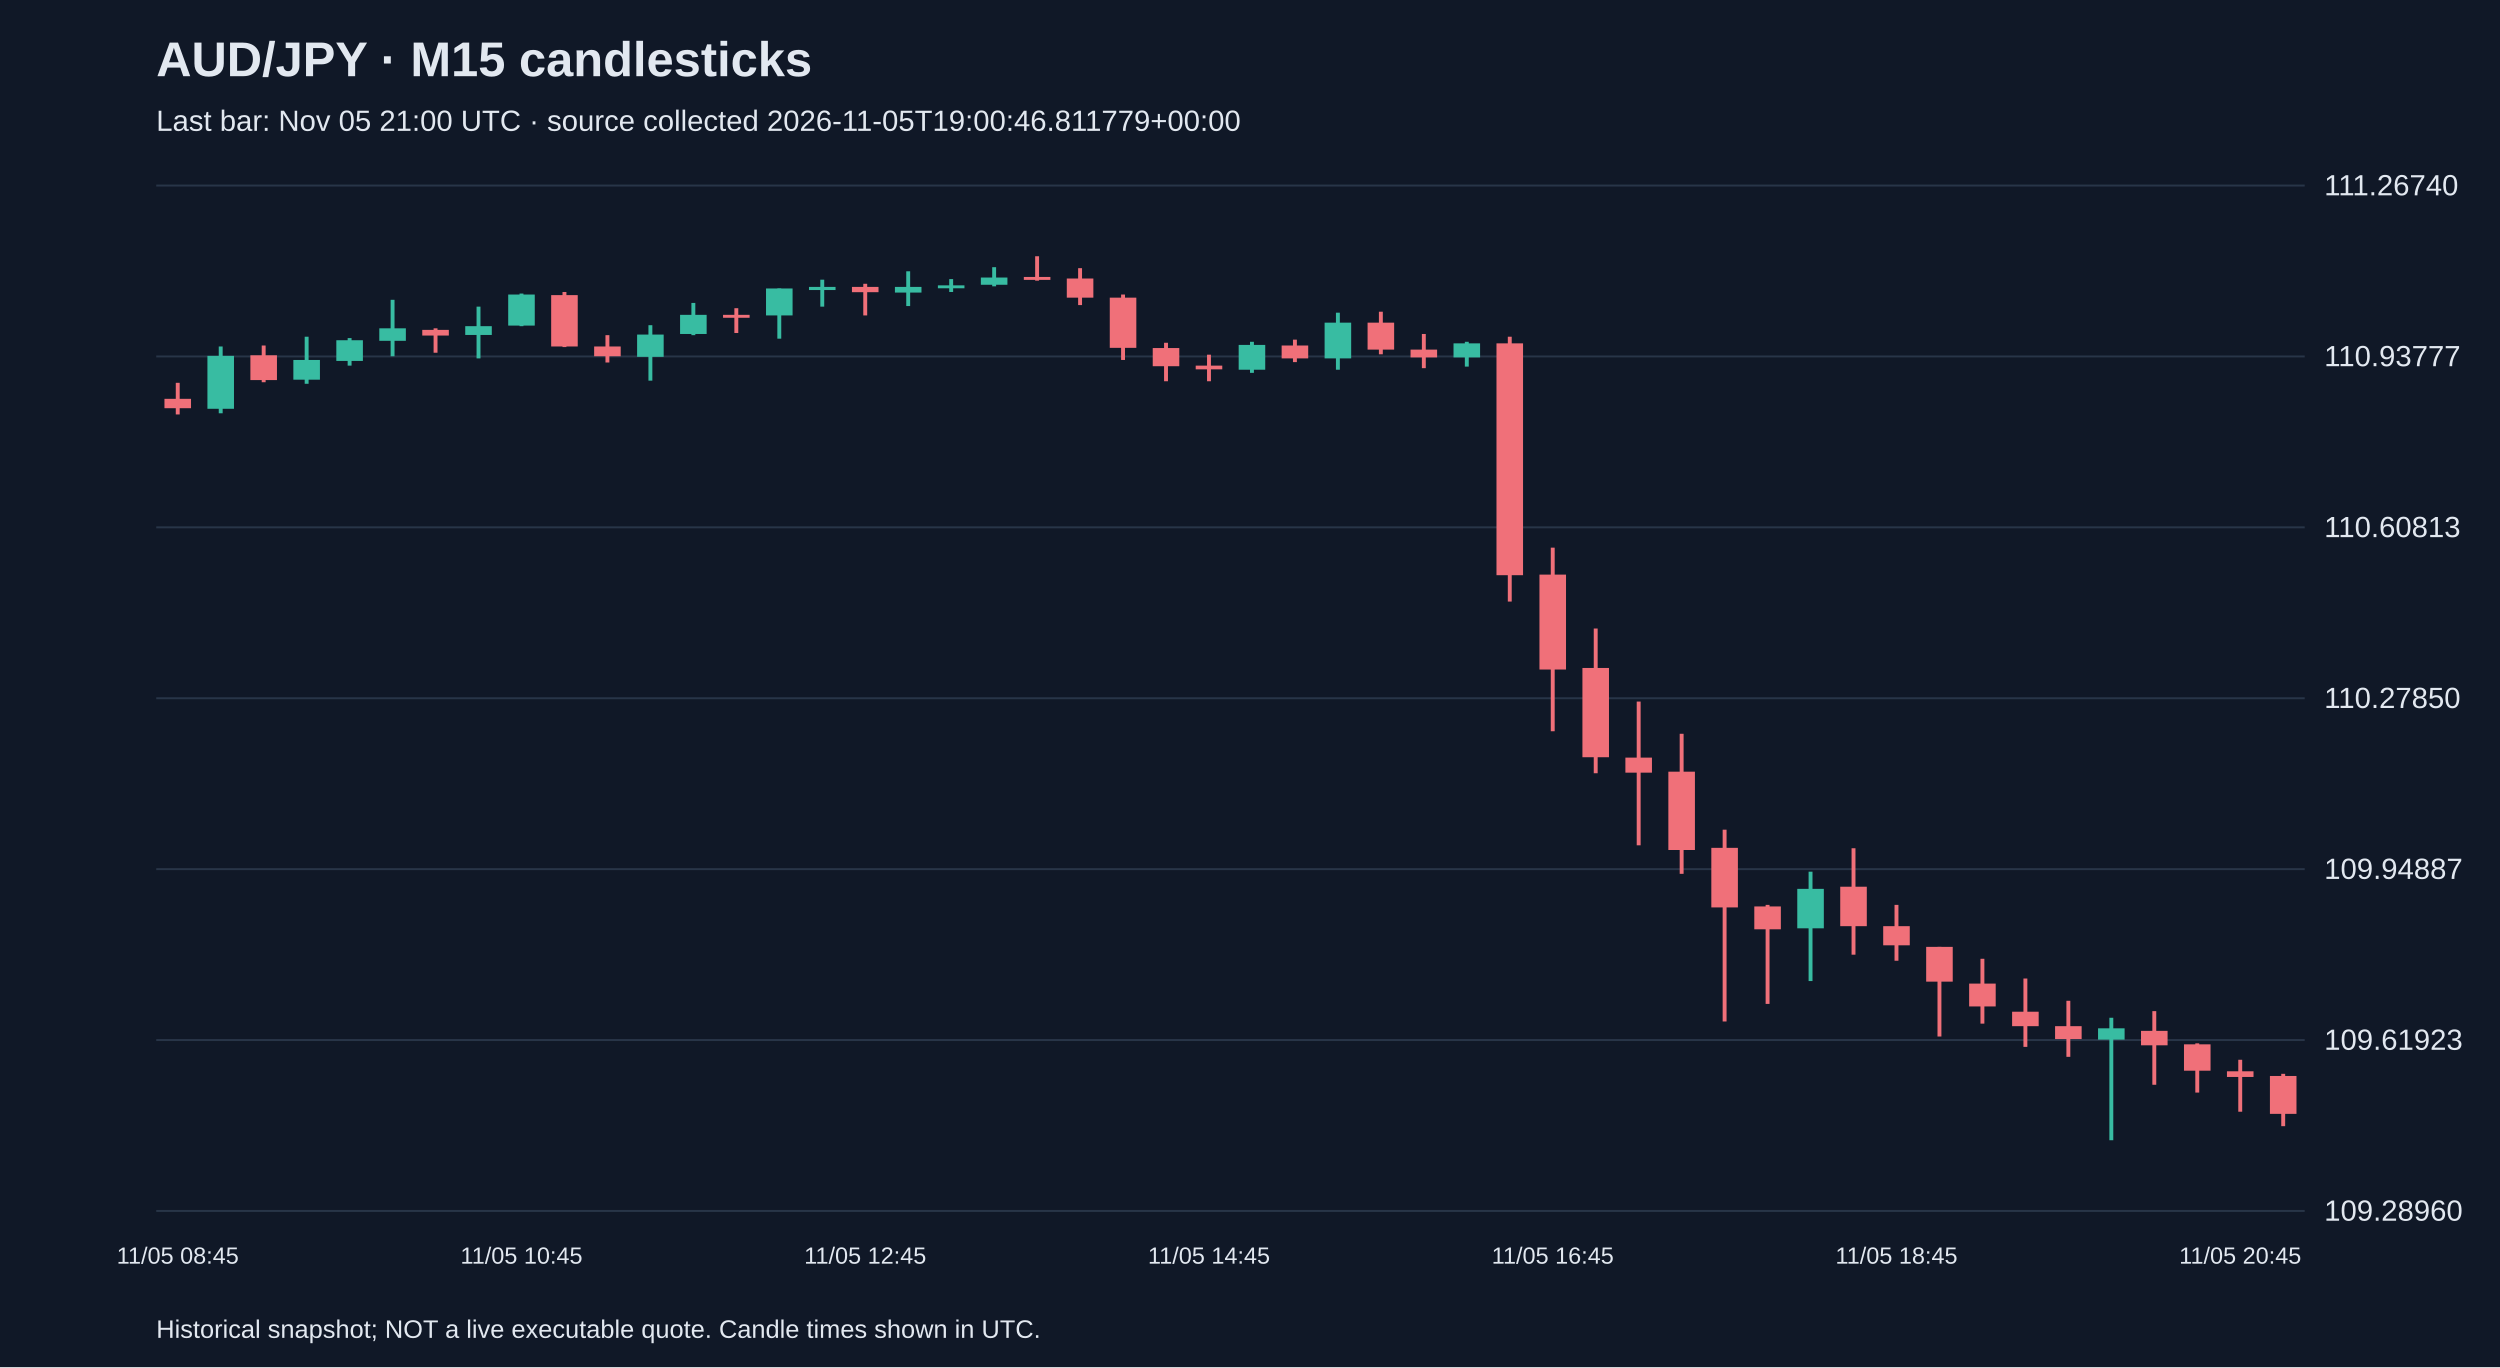
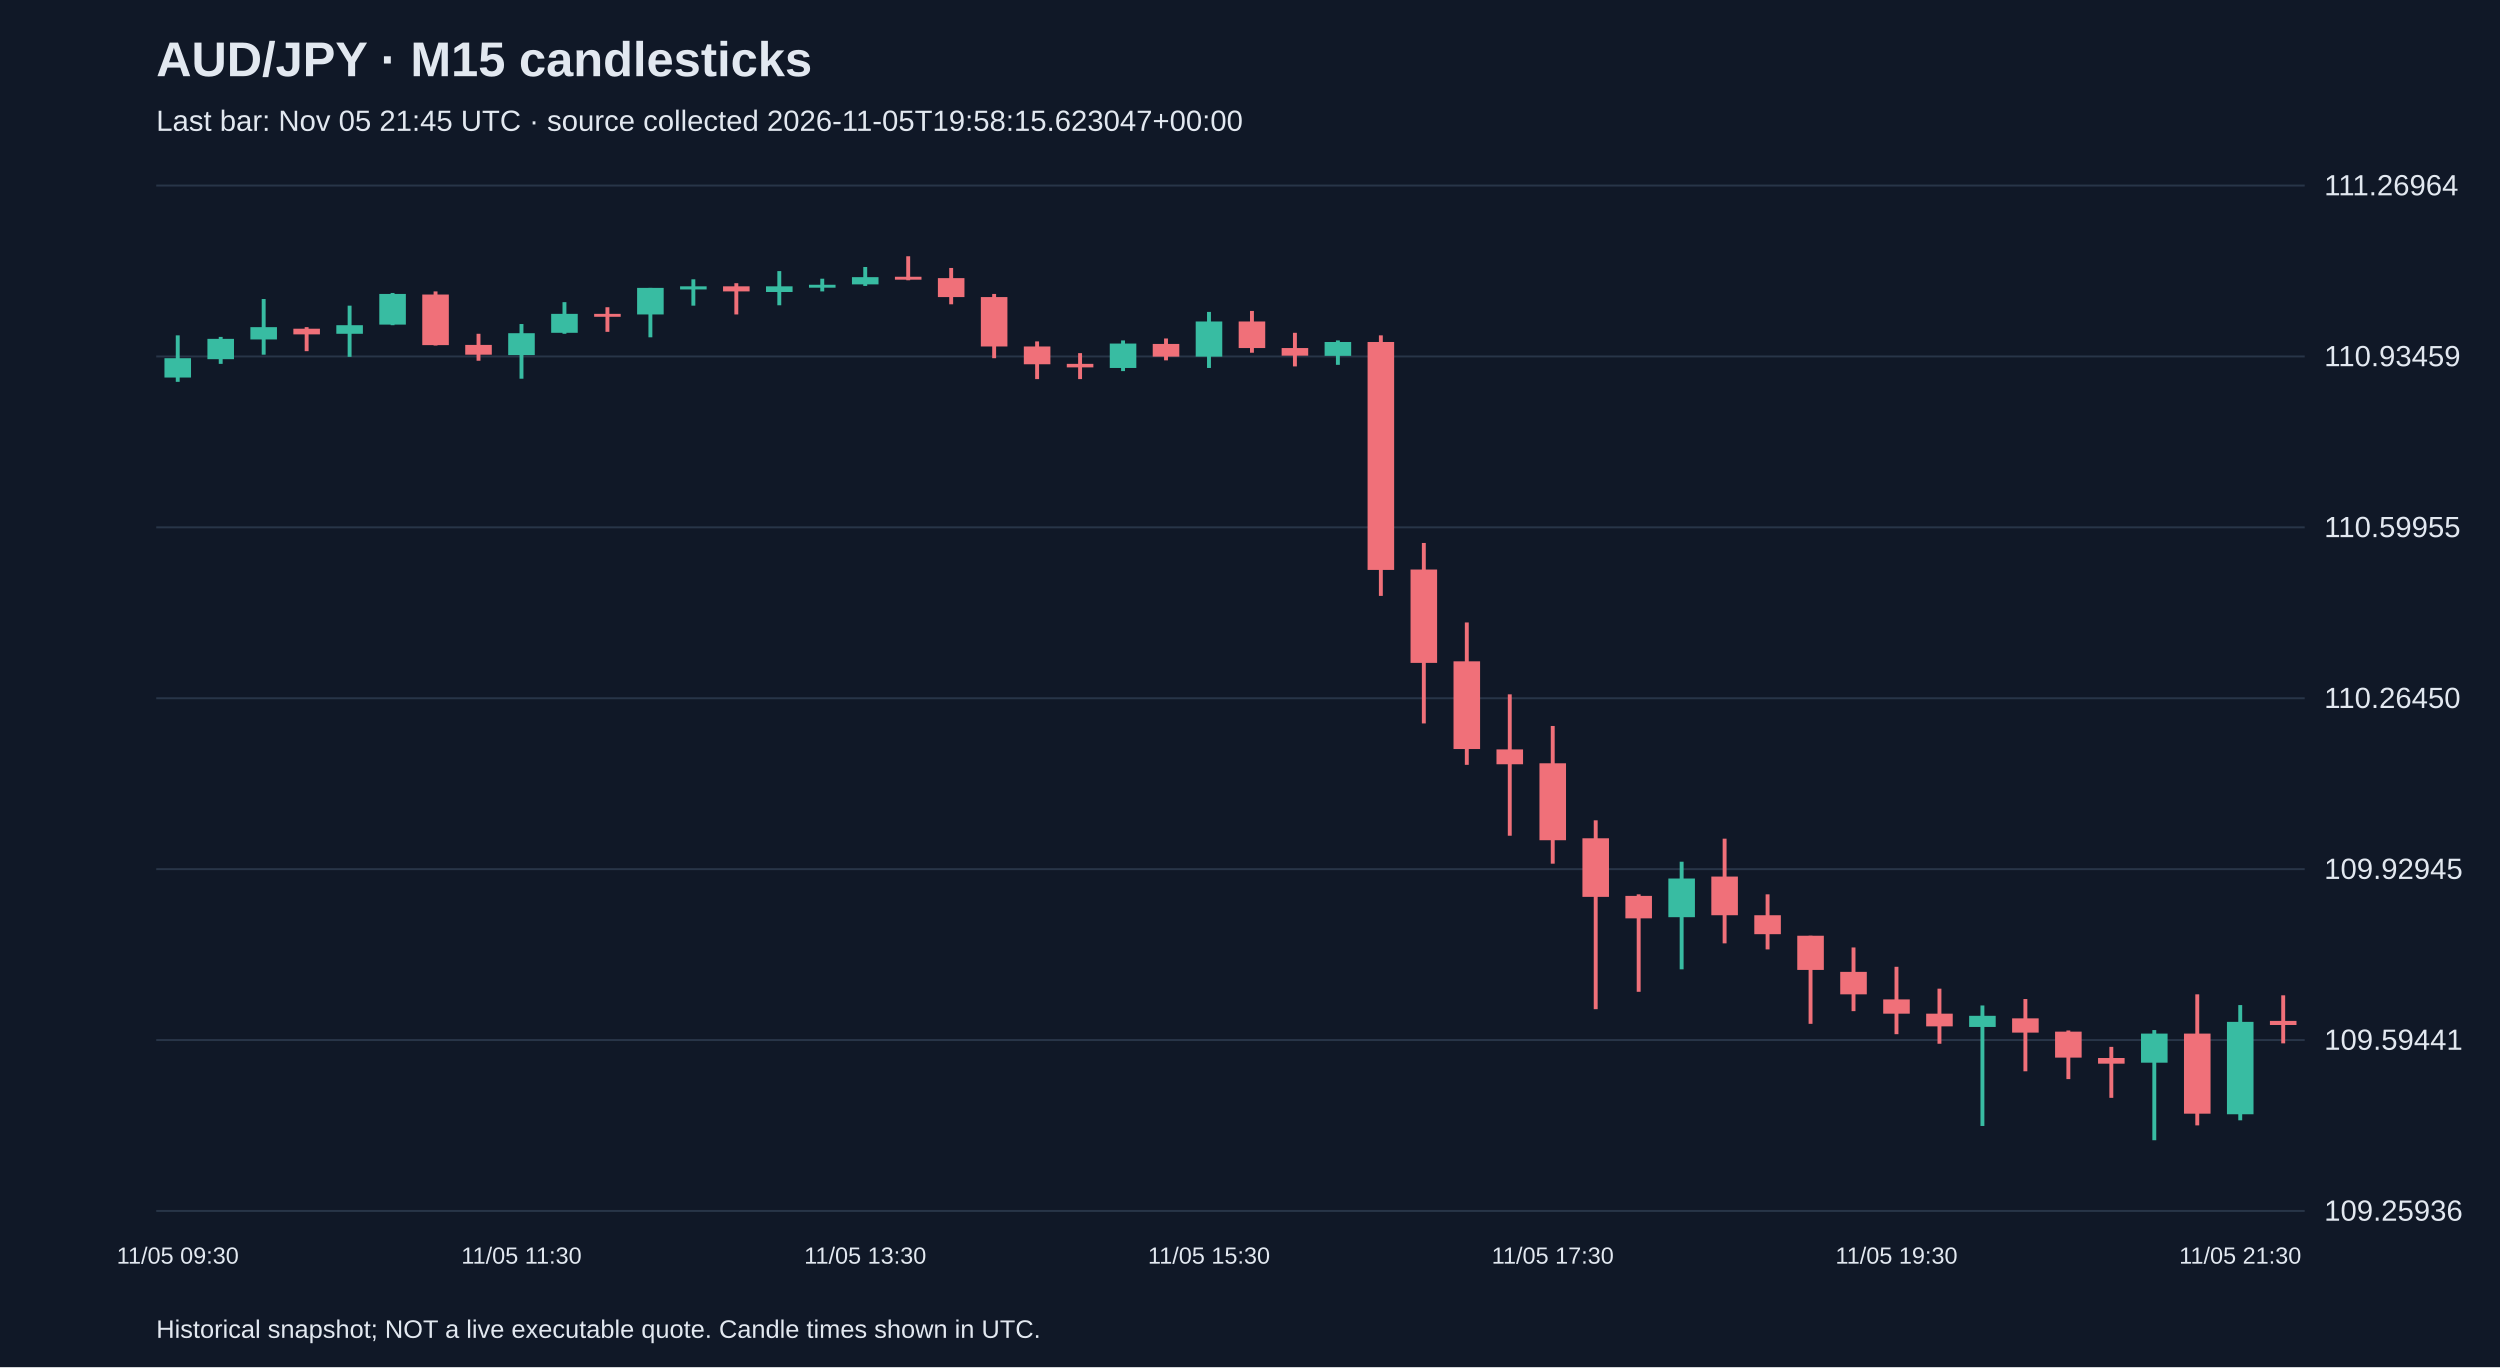
<svg xmlns="http://www.w3.org/2000/svg" viewBox="0 0 1280 700">
  <rect width="100%" height="100%" fill="#101827" />
  <style>text{font-family:Arial,sans-serif;fill:#e2e8f0}</style>
  <text x="80" y="39" font-size="25" font-weight="bold">AUD/JPY · M15 candlesticks</text>
-   <text x="80" y="67" font-size="15" fill="#a6b1c5">Last bar: Nov 05 21:00 UTC · source collected 2026-11-05T19:00:46.811779+00:00</text>
+   <text x="80" y="67" font-size="15" fill="#a6b1c5">Last bar: Nov 05 21:45 UTC · source collected 2026-11-05T19:58:15.623047+00:00</text>
  <line x1="80" y1="620.0" x2="1180" y2="620.0" stroke="#283548" />
-   <text x="1190" y="625.0" font-size="15">109.28960</text>
+   <text x="1190" y="625.0" font-size="15">109.25936</text>
  <line x1="80" y1="532.5" x2="1180" y2="532.5" stroke="#283548" />
-   <text x="1190" y="537.5" font-size="15">109.61923</text>
+   <text x="1190" y="537.5" font-size="15">109.59441</text>
  <line x1="80" y1="445.0" x2="1180" y2="445.0" stroke="#283548" />
-   <text x="1190" y="450.0" font-size="15">109.94887</text>
+   <text x="1190" y="450.0" font-size="15">109.92945</text>
  <line x1="80" y1="357.5" x2="1180" y2="357.5" stroke="#283548" />
-   <text x="1190" y="362.5" font-size="15">110.27850</text>
+   <text x="1190" y="362.5" font-size="15">110.26450</text>
  <line x1="80" y1="270.0" x2="1180" y2="270.0" stroke="#283548" />
-   <text x="1190" y="275.0" font-size="15">110.60813</text>
+   <text x="1190" y="275.0" font-size="15">110.59955</text>
  <line x1="80" y1="182.5" x2="1180" y2="182.5" stroke="#283548" />
-   <text x="1190" y="187.5" font-size="15">110.93777</text>
+   <text x="1190" y="187.5" font-size="15">110.93459</text>
  <line x1="80" y1="95.0" x2="1180" y2="95.0" stroke="#283548" />
-   <text x="1190" y="100.0" font-size="15">111.26740</text>
-   <line x1="91.0" y1="196.0" x2="91.0" y2="212.2" stroke="#f07079" stroke-width="2" />
-   <rect x="84.2" y="204.2" width="13.6" height="4.8" fill="#f07079" />
-   <text x="91.0" y="647" text-anchor="middle" font-size="12">11/05 08:45</text>
-   <line x1="113.0" y1="177.4" x2="113.0" y2="211.6" stroke="#38bca2" stroke-width="2" />
-   <rect x="106.2" y="182.2" width="13.6" height="27.1" fill="#38bca2" />
-   <line x1="135.0" y1="176.9" x2="135.0" y2="195.7" stroke="#f07079" stroke-width="2" />
-   <rect x="128.2" y="181.9" width="13.6" height="12.7" fill="#f07079" />
-   <line x1="157.0" y1="172.4" x2="157.0" y2="196.5" stroke="#38bca2" stroke-width="2" />
-   <rect x="150.2" y="184.3" width="13.6" height="10.1" fill="#38bca2" />
-   <line x1="179.0" y1="173.1" x2="179.0" y2="187.2" stroke="#38bca2" stroke-width="2" />
-   <rect x="172.2" y="174.2" width="13.6" height="10.6" fill="#38bca2" />
-   <line x1="201.0" y1="153.5" x2="201.0" y2="182.4" stroke="#38bca2" stroke-width="2" />
-   <rect x="194.2" y="168.1" width="13.6" height="6.4" fill="#38bca2" />
-   <line x1="223.0" y1="168.1" x2="223.0" y2="180.6" stroke="#f07079" stroke-width="2" />
-   <rect x="216.2" y="168.9" width="13.6" height="2.9" fill="#f07079" />
-   <line x1="245.0" y1="157.0" x2="245.0" y2="183.5" stroke="#38bca2" stroke-width="2" />
-   <rect x="238.2" y="167.0" width="13.6" height="4.5" fill="#38bca2" />
-   <line x1="267.0" y1="150.3" x2="267.0" y2="167.0" stroke="#38bca2" stroke-width="2" />
-   <rect x="260.2" y="150.8" width="13.6" height="15.9" fill="#38bca2" />
-   <text x="267.0" y="647" text-anchor="middle" font-size="12">11/05 10:45</text>
-   <line x1="289.0" y1="149.5" x2="289.0" y2="177.7" stroke="#f07079" stroke-width="2" />
-   <rect x="282.2" y="151.1" width="13.6" height="26.3" fill="#f07079" />
-   <line x1="311.0" y1="171.6" x2="311.0" y2="185.6" stroke="#f07079" stroke-width="2" />
-   <rect x="304.2" y="177.4" width="13.6" height="5.0" fill="#f07079" />
-   <line x1="333.0" y1="166.5" x2="333.0" y2="194.9" stroke="#38bca2" stroke-width="2" />
-   <rect x="326.2" y="171.3" width="13.6" height="11.4" fill="#38bca2" />
-   <line x1="355.0" y1="155.1" x2="355.0" y2="171.6" stroke="#38bca2" stroke-width="2" />
-   <rect x="348.2" y="161.2" width="13.6" height="9.8" fill="#38bca2" />
-   <line x1="377.0" y1="157.8" x2="377.0" y2="170.5" stroke="#f07079" stroke-width="2" />
-   <rect x="370.2" y="161.2" width="13.6" height="1.5" fill="#f07079" />
-   <line x1="399.0" y1="147.7" x2="399.0" y2="173.4" stroke="#38bca2" stroke-width="2" />
-   <rect x="392.2" y="147.7" width="13.6" height="13.8" fill="#38bca2" />
-   <line x1="421.0" y1="143.2" x2="421.0" y2="157.0" stroke="#38bca2" stroke-width="2" />
-   <rect x="414.2" y="146.9" width="13.6" height="1.6" fill="#38bca2" />
-   <line x1="443.0" y1="145.3" x2="443.0" y2="161.5" stroke="#f07079" stroke-width="2" />
-   <rect x="436.2" y="146.9" width="13.6" height="2.7" fill="#f07079" />
-   <text x="443.0" y="647" text-anchor="middle" font-size="12">11/05 12:45</text>
-   <line x1="465.0" y1="138.9" x2="465.0" y2="156.7" stroke="#38bca2" stroke-width="2" />
-   <rect x="458.2" y="146.9" width="13.6" height="2.9" fill="#38bca2" />
-   <line x1="487.0" y1="142.9" x2="487.0" y2="149.5" stroke="#38bca2" stroke-width="2" />
-   <rect x="480.2" y="146.1" width="13.6" height="1.5" fill="#38bca2" />
-   <line x1="509.0" y1="136.8" x2="509.0" y2="146.6" stroke="#38bca2" stroke-width="2" />
-   <rect x="502.2" y="142.1" width="13.6" height="3.7" fill="#38bca2" />
-   <line x1="531.0" y1="131.2" x2="531.0" y2="143.7" stroke="#f07079" stroke-width="2" />
-   <rect x="524.2" y="141.8" width="13.6" height="1.5" fill="#f07079" />
-   <line x1="553.0" y1="137.3" x2="553.0" y2="156.2" stroke="#f07079" stroke-width="2" />
-   <rect x="546.2" y="142.6" width="13.6" height="9.8" fill="#f07079" />
-   <line x1="575.0" y1="150.8" x2="575.0" y2="184.3" stroke="#f07079" stroke-width="2" />
-   <rect x="568.2" y="152.4" width="13.6" height="25.7" fill="#f07079" />
-   <line x1="597.0" y1="175.5" x2="597.0" y2="195.2" stroke="#f07079" stroke-width="2" />
-   <rect x="590.2" y="178.2" width="13.6" height="9.3" fill="#f07079" />
-   <line x1="619.0" y1="181.6" x2="619.0" y2="195.2" stroke="#f07079" stroke-width="2" />
-   <rect x="612.2" y="187.2" width="13.6" height="1.9" fill="#f07079" />
-   <text x="619.0" y="647" text-anchor="middle" font-size="12">11/05 14:45</text>
-   <line x1="641.0" y1="175.0" x2="641.0" y2="190.9" stroke="#38bca2" stroke-width="2" />
-   <rect x="634.2" y="176.6" width="13.6" height="12.7" fill="#38bca2" />
-   <line x1="663.0" y1="173.9" x2="663.0" y2="185.4" stroke="#f07079" stroke-width="2" />
-   <rect x="656.2" y="176.9" width="13.6" height="6.6" fill="#f07079" />
-   <line x1="685.0" y1="160.1" x2="685.0" y2="189.3" stroke="#38bca2" stroke-width="2" />
-   <rect x="678.2" y="165.2" width="13.6" height="18.3" fill="#38bca2" />
-   <line x1="707.0" y1="159.6" x2="707.0" y2="181.4" stroke="#f07079" stroke-width="2" />
-   <rect x="700.2" y="165.2" width="13.6" height="13.8" fill="#f07079" />
-   <line x1="729.0" y1="171.0" x2="729.0" y2="188.5" stroke="#f07079" stroke-width="2" />
-   <rect x="722.2" y="179.0" width="13.6" height="4.0" fill="#f07079" />
-   <line x1="751.0" y1="175.0" x2="751.0" y2="187.7" stroke="#38bca2" stroke-width="2" />
-   <rect x="744.2" y="175.8" width="13.6" height="7.2" fill="#38bca2" />
-   <line x1="773.0" y1="172.4" x2="773.0" y2="308.0" stroke="#f07079" stroke-width="2" />
-   <rect x="766.2" y="175.8" width="13.6" height="118.7" fill="#f07079" />
-   <line x1="795.0" y1="280.4" x2="795.0" y2="374.4" stroke="#f07079" stroke-width="2" />
-   <rect x="788.2" y="294.2" width="13.6" height="48.6" fill="#f07079" />
-   <text x="795.0" y="647" text-anchor="middle" font-size="12">11/05 16:45</text>
-   <line x1="817.0" y1="321.8" x2="817.0" y2="395.9" stroke="#f07079" stroke-width="2" />
-   <rect x="810.2" y="342.0" width="13.6" height="45.7" fill="#f07079" />
-   <line x1="839.0" y1="359.2" x2="839.0" y2="432.8" stroke="#f07079" stroke-width="2" />
-   <rect x="832.2" y="387.9" width="13.6" height="7.7" fill="#f07079" />
-   <line x1="861.0" y1="375.7" x2="861.0" y2="447.4" stroke="#f07079" stroke-width="2" />
-   <rect x="854.2" y="395.1" width="13.6" height="40.1" fill="#f07079" />
-   <line x1="883.0" y1="424.8" x2="883.0" y2="523.0" stroke="#f07079" stroke-width="2" />
-   <rect x="876.2" y="434.1" width="13.6" height="30.5" fill="#f07079" />
-   <line x1="905.0" y1="463.3" x2="905.0" y2="514.0" stroke="#f07079" stroke-width="2" />
-   <rect x="898.2" y="464.1" width="13.6" height="11.7" fill="#f07079" />
-   <line x1="927.0" y1="446.3" x2="927.0" y2="502.3" stroke="#38bca2" stroke-width="2" />
-   <rect x="920.2" y="455.1" width="13.6" height="20.2" fill="#38bca2" />
-   <line x1="949.0" y1="434.3" x2="949.0" y2="488.8" stroke="#f07079" stroke-width="2" />
-   <rect x="942.2" y="454.0" width="13.6" height="20.2" fill="#f07079" />
-   <line x1="971.0" y1="463.3" x2="971.0" y2="491.9" stroke="#f07079" stroke-width="2" />
-   <rect x="964.2" y="474.2" width="13.6" height="9.8" fill="#f07079" />
-   <text x="971.0" y="647" text-anchor="middle" font-size="12">11/05 18:45</text>
-   <line x1="993.0" y1="484.8" x2="993.0" y2="530.7" stroke="#f07079" stroke-width="2" />
-   <rect x="986.2" y="484.8" width="13.6" height="17.8" fill="#f07079" />
-   <line x1="1015.0" y1="490.9" x2="1015.0" y2="524.1" stroke="#f07079" stroke-width="2" />
-   <rect x="1008.2" y="503.6" width="13.6" height="11.7" fill="#f07079" />
-   <line x1="1037.0" y1="501.0" x2="1037.0" y2="536.0" stroke="#f07079" stroke-width="2" />
-   <rect x="1030.2" y="518.0" width="13.6" height="7.4" fill="#f07079" />
-   <line x1="1059.0" y1="512.4" x2="1059.0" y2="541.1" stroke="#f07079" stroke-width="2" />
-   <rect x="1052.2" y="525.4" width="13.6" height="6.6" fill="#f07079" />
-   <line x1="1081.0" y1="521.1" x2="1081.0" y2="583.8" stroke="#38bca2" stroke-width="2" />
-   <rect x="1074.2" y="526.5" width="13.6" height="5.8" fill="#38bca2" />
-   <line x1="1103.0" y1="517.7" x2="1103.0" y2="555.4" stroke="#f07079" stroke-width="2" />
-   <rect x="1096.2" y="527.8" width="13.6" height="7.4" fill="#f07079" />
-   <line x1="1125.0" y1="534.2" x2="1125.0" y2="559.4" stroke="#f07079" stroke-width="2" />
-   <rect x="1118.2" y="534.7" width="13.6" height="13.5" fill="#f07079" />
-   <line x1="1147.0" y1="542.6" x2="1147.0" y2="569.2" stroke="#f07079" stroke-width="2" />
-   <rect x="1140.2" y="548.5" width="13.6" height="2.9" fill="#f07079" />
-   <text x="1147.0" y="647" text-anchor="middle" font-size="12">11/05 20:45</text>
-   <line x1="1169.0" y1="549.8" x2="1169.0" y2="576.6" stroke="#f07079" stroke-width="2" />
-   <rect x="1162.2" y="550.9" width="13.6" height="19.4" fill="#f07079" />
+   <text x="1190" y="100.0" font-size="15">111.26964</text>
+   <line x1="91.0" y1="171.7" x2="91.0" y2="195.5" stroke="#38bca2" stroke-width="2" />
+   <rect x="84.2" y="183.4" width="13.6" height="9.9" fill="#38bca2" />
+   <text x="91.0" y="647" text-anchor="middle" font-size="12">11/05 09:30</text>
+   <line x1="113.0" y1="172.5" x2="113.0" y2="186.3" stroke="#38bca2" stroke-width="2" />
+   <rect x="106.2" y="173.5" width="13.6" height="10.4" fill="#38bca2" />
+   <line x1="135.0" y1="153.1" x2="135.0" y2="181.6" stroke="#38bca2" stroke-width="2" />
+   <rect x="128.2" y="167.5" width="13.6" height="6.3" fill="#38bca2" />
+   <line x1="157.0" y1="167.5" x2="157.0" y2="179.8" stroke="#f07079" stroke-width="2" />
+   <rect x="150.2" y="168.3" width="13.6" height="2.9" fill="#f07079" />
+   <line x1="179.0" y1="156.5" x2="179.0" y2="182.7" stroke="#38bca2" stroke-width="2" />
+   <rect x="172.2" y="166.5" width="13.6" height="4.4" fill="#38bca2" />
+   <line x1="201.0" y1="150.0" x2="201.0" y2="166.5" stroke="#38bca2" stroke-width="2" />
+   <rect x="194.2" y="150.5" width="13.6" height="15.7" fill="#38bca2" />
+   <line x1="223.0" y1="149.2" x2="223.0" y2="176.9" stroke="#f07079" stroke-width="2" />
+   <rect x="216.2" y="150.8" width="13.6" height="25.9" fill="#f07079" />
+   <line x1="245.0" y1="170.9" x2="245.0" y2="184.7" stroke="#f07079" stroke-width="2" />
+   <rect x="238.2" y="176.6" width="13.6" height="5.0" fill="#f07079" />
+   <line x1="267.0" y1="165.9" x2="267.0" y2="193.9" stroke="#38bca2" stroke-width="2" />
+   <rect x="260.2" y="170.6" width="13.6" height="11.2" fill="#38bca2" />
+   <text x="267.0" y="647" text-anchor="middle" font-size="12">11/05 11:30</text>
+   <line x1="289.0" y1="154.7" x2="289.0" y2="170.9" stroke="#38bca2" stroke-width="2" />
+   <rect x="282.2" y="160.7" width="13.6" height="9.7" fill="#38bca2" />
+   <line x1="311.0" y1="157.3" x2="311.0" y2="169.9" stroke="#f07079" stroke-width="2" />
+   <rect x="304.2" y="160.7" width="13.6" height="1.5" fill="#f07079" />
+   <line x1="333.0" y1="147.4" x2="333.0" y2="172.7" stroke="#38bca2" stroke-width="2" />
+   <rect x="326.2" y="147.4" width="13.6" height="13.6" fill="#38bca2" />
+   <line x1="355.0" y1="143.0" x2="355.0" y2="156.5" stroke="#38bca2" stroke-width="2" />
+   <rect x="348.2" y="146.6" width="13.6" height="1.6" fill="#38bca2" />
+   <line x1="377.0" y1="145.0" x2="377.0" y2="161.0" stroke="#f07079" stroke-width="2" />
+   <rect x="370.2" y="146.6" width="13.6" height="2.6" fill="#f07079" />
+   <line x1="399.0" y1="138.8" x2="399.0" y2="156.3" stroke="#38bca2" stroke-width="2" />
+   <rect x="392.2" y="146.6" width="13.6" height="2.9" fill="#38bca2" />
+   <line x1="421.0" y1="142.7" x2="421.0" y2="149.2" stroke="#38bca2" stroke-width="2" />
+   <rect x="414.2" y="145.8" width="13.6" height="1.5" fill="#38bca2" />
+   <line x1="443.0" y1="136.7" x2="443.0" y2="146.4" stroke="#38bca2" stroke-width="2" />
+   <rect x="436.2" y="141.9" width="13.6" height="3.7" fill="#38bca2" />
+   <text x="443.0" y="647" text-anchor="middle" font-size="12">11/05 13:30</text>
+   <line x1="465.0" y1="131.2" x2="465.0" y2="143.5" stroke="#f07079" stroke-width="2" />
+   <rect x="458.2" y="141.7" width="13.6" height="1.5" fill="#f07079" />
+   <line x1="487.0" y1="137.2" x2="487.0" y2="155.8" stroke="#f07079" stroke-width="2" />
+   <rect x="480.2" y="142.4" width="13.6" height="9.7" fill="#f07079" />
+   <line x1="509.0" y1="150.5" x2="509.0" y2="183.4" stroke="#f07079" stroke-width="2" />
+   <rect x="502.2" y="152.1" width="13.6" height="25.3" fill="#f07079" />
+   <line x1="531.0" y1="174.8" x2="531.0" y2="194.1" stroke="#f07079" stroke-width="2" />
+   <rect x="524.2" y="177.4" width="13.6" height="9.1" fill="#f07079" />
+   <line x1="553.0" y1="180.8" x2="553.0" y2="194.1" stroke="#f07079" stroke-width="2" />
+   <rect x="546.2" y="186.3" width="13.6" height="1.8" fill="#f07079" />
+   <line x1="575.0" y1="174.3" x2="575.0" y2="190.0" stroke="#38bca2" stroke-width="2" />
+   <rect x="568.2" y="175.9" width="13.6" height="12.5" fill="#38bca2" />
+   <line x1="597.0" y1="173.3" x2="597.0" y2="184.5" stroke="#f07079" stroke-width="2" />
+   <rect x="590.2" y="176.1" width="13.6" height="6.5" fill="#f07079" />
+   <line x1="619.0" y1="159.7" x2="619.0" y2="188.4" stroke="#38bca2" stroke-width="2" />
+   <rect x="612.2" y="164.6" width="13.6" height="18.0" fill="#38bca2" />
+   <text x="619.0" y="647" text-anchor="middle" font-size="12">11/05 15:30</text>
+   <line x1="641.0" y1="159.2" x2="641.0" y2="180.6" stroke="#f07079" stroke-width="2" />
+   <rect x="634.2" y="164.6" width="13.6" height="13.6" fill="#f07079" />
+   <line x1="663.0" y1="170.4" x2="663.0" y2="187.6" stroke="#f07079" stroke-width="2" />
+   <rect x="656.2" y="178.2" width="13.6" height="3.9" fill="#f07079" />
+   <line x1="685.0" y1="174.3" x2="685.0" y2="186.8" stroke="#38bca2" stroke-width="2" />
+   <rect x="678.2" y="175.1" width="13.6" height="7.1" fill="#38bca2" />
+   <line x1="707.0" y1="171.7" x2="707.0" y2="305.1" stroke="#f07079" stroke-width="2" />
+   <rect x="700.2" y="175.1" width="13.6" height="116.7" fill="#f07079" />
+   <line x1="729.0" y1="278.0" x2="729.0" y2="370.4" stroke="#f07079" stroke-width="2" />
+   <rect x="722.2" y="291.6" width="13.6" height="47.8" fill="#f07079" />
+   <line x1="751.0" y1="318.7" x2="751.0" y2="391.6" stroke="#f07079" stroke-width="2" />
+   <rect x="744.2" y="338.6" width="13.6" height="44.9" fill="#f07079" />
+   <line x1="773.0" y1="355.5" x2="773.0" y2="427.9" stroke="#f07079" stroke-width="2" />
+   <rect x="766.2" y="383.7" width="13.6" height="7.6" fill="#f07079" />
+   <line x1="795.0" y1="371.7" x2="795.0" y2="442.2" stroke="#f07079" stroke-width="2" />
+   <rect x="788.2" y="390.8" width="13.6" height="39.4" fill="#f07079" />
+   <text x="795.0" y="647" text-anchor="middle" font-size="12">11/05 17:30</text>
+   <line x1="817.0" y1="420.0" x2="817.0" y2="516.7" stroke="#f07079" stroke-width="2" />
+   <rect x="810.2" y="429.2" width="13.6" height="30.0" fill="#f07079" />
+   <line x1="839.0" y1="457.9" x2="839.0" y2="507.8" stroke="#f07079" stroke-width="2" />
+   <rect x="832.2" y="458.7" width="13.6" height="11.5" fill="#f07079" />
+   <line x1="861.0" y1="441.2" x2="861.0" y2="496.3" stroke="#38bca2" stroke-width="2" />
+   <rect x="854.2" y="449.8" width="13.6" height="19.8" fill="#38bca2" />
+   <line x1="883.0" y1="429.4" x2="883.0" y2="483.0" stroke="#f07079" stroke-width="2" />
+   <rect x="876.2" y="448.8" width="13.6" height="19.8" fill="#f07079" />
+   <line x1="905.0" y1="457.9" x2="905.0" y2="486.1" stroke="#f07079" stroke-width="2" />
+   <rect x="898.2" y="468.6" width="13.6" height="9.7" fill="#f07079" />
+   <line x1="927.0" y1="479.1" x2="927.0" y2="524.2" stroke="#f07079" stroke-width="2" />
+   <rect x="920.2" y="479.1" width="13.6" height="17.5" fill="#f07079" />
+   <line x1="949.0" y1="485.1" x2="949.0" y2="517.7" stroke="#f07079" stroke-width="2" />
+   <rect x="942.2" y="497.6" width="13.6" height="11.5" fill="#f07079" />
+   <line x1="971.0" y1="495.0" x2="971.0" y2="529.5" stroke="#f07079" stroke-width="2" />
+   <rect x="964.2" y="511.7" width="13.6" height="7.3" fill="#f07079" />
+   <text x="971.0" y="647" text-anchor="middle" font-size="12">11/05 19:30</text>
+   <line x1="993.0" y1="506.2" x2="993.0" y2="534.4" stroke="#f07079" stroke-width="2" />
+   <rect x="986.2" y="519.0" width="13.6" height="6.5" fill="#f07079" />
+   <line x1="1015.0" y1="514.8" x2="1015.0" y2="576.5" stroke="#38bca2" stroke-width="2" />
+   <rect x="1008.2" y="520.1" width="13.6" height="5.7" fill="#38bca2" />
+   <line x1="1037.0" y1="511.5" x2="1037.0" y2="548.5" stroke="#f07079" stroke-width="2" />
+   <rect x="1030.2" y="521.4" width="13.6" height="7.3" fill="#f07079" />
+   <line x1="1059.0" y1="527.6" x2="1059.0" y2="552.5" stroke="#f07079" stroke-width="2" />
+   <rect x="1052.2" y="528.2" width="13.6" height="13.3" fill="#f07079" />
+   <line x1="1081.0" y1="536.0" x2="1081.0" y2="562.1" stroke="#f07079" stroke-width="2" />
+   <rect x="1074.2" y="541.7" width="13.6" height="2.9" fill="#f07079" />
+   <line x1="1103.0" y1="527.4" x2="1103.0" y2="583.8" stroke="#38bca2" stroke-width="2" />
+   <rect x="1096.2" y="529.2" width="13.6" height="14.9" fill="#38bca2" />
+   <line x1="1125.0" y1="509.1" x2="1125.0" y2="576.2" stroke="#f07079" stroke-width="2" />
+   <rect x="1118.2" y="529.2" width="13.6" height="41.0" fill="#f07079" />
+   <line x1="1147.0" y1="514.6" x2="1147.0" y2="573.6" stroke="#38bca2" stroke-width="2" />
+   <rect x="1140.2" y="523.2" width="13.6" height="47.3" fill="#38bca2" />
+   <text x="1147.0" y="647" text-anchor="middle" font-size="12">11/05 21:30</text>
+   <line x1="1169.0" y1="509.6" x2="1169.0" y2="534.2" stroke="#f07079" stroke-width="2" />
+   <rect x="1162.2" y="522.7" width="13.6" height="2.1" fill="#f07079" />
  <text x="80" y="685" font-size="13">Historical snapshot; NOT a live executable quote. Candle times shown in UTC.</text>
</svg>
